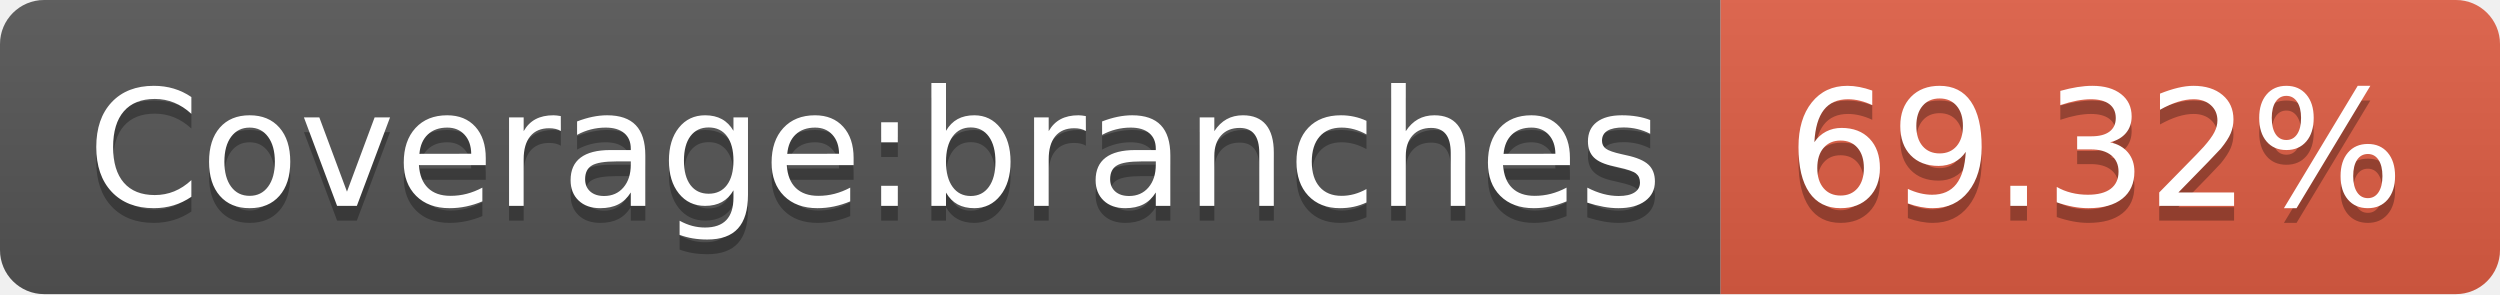
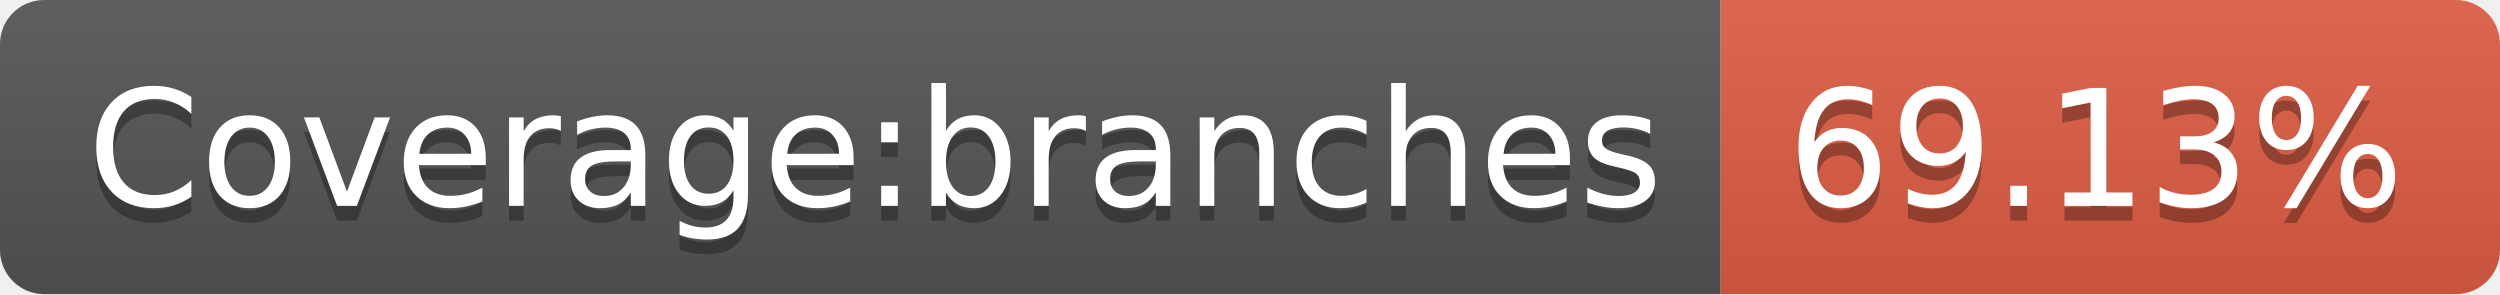
- <svg xmlns="http://www.w3.org/2000/svg" width="170" height="20" role="img" aria-label="Coverage:branches: 69.32%">
+ <svg xmlns="http://www.w3.org/2000/svg" width="170" height="20" role="img" aria-label="Coverage:branches: 69.13%">
  <linearGradient id="s" x2="0" y2="100%">
    <stop offset="0" stop-color="#bbb" stop-opacity=".1" />
    <stop offset="1" stop-opacity=".1" />
  </linearGradient>
  <clipPath id="r">
    <rect width="170" height="20" rx="3" fill="#fff" />
  </clipPath>
  <g clip-path="url(#r)">
    <rect width="117" height="20" fill="#555" />
    <rect x="117" width="53" height="20" fill="#e05d44" />
    <rect width="170" height="20" fill="url(#s)" />
  </g>
  <g fill="#fff" text-anchor="middle" font-family="Verdana,Geneva,DejaVu Sans,sans-serif" text-rendering="geometricPrecision" font-size="110">
    <text aria-hidden="true" x="595" y="150" fill="#010101" fill-opacity=".3" transform="scale(.1)" textLength="1070">Coverage:branches</text>
    <text x="595" y="140" transform="scale(.1)" fill="#fff" textLength="1070">Coverage:branches</text>
-     <text aria-hidden="true" x="1425" y="150" fill="#010101" fill-opacity=".3" transform="scale(.1)" textLength="430">69.32%</text>
-     <text x="1425" y="140" transform="scale(.1)" fill="#fff" textLength="430">69.32%</text>
+     <text aria-hidden="true" x="1425" y="150" fill="#010101" fill-opacity=".3" transform="scale(.1)" textLength="430">69.13%</text>
+     <text x="1425" y="140" transform="scale(.1)" fill="#fff" textLength="430">69.13%</text>
  </g>
</svg>
